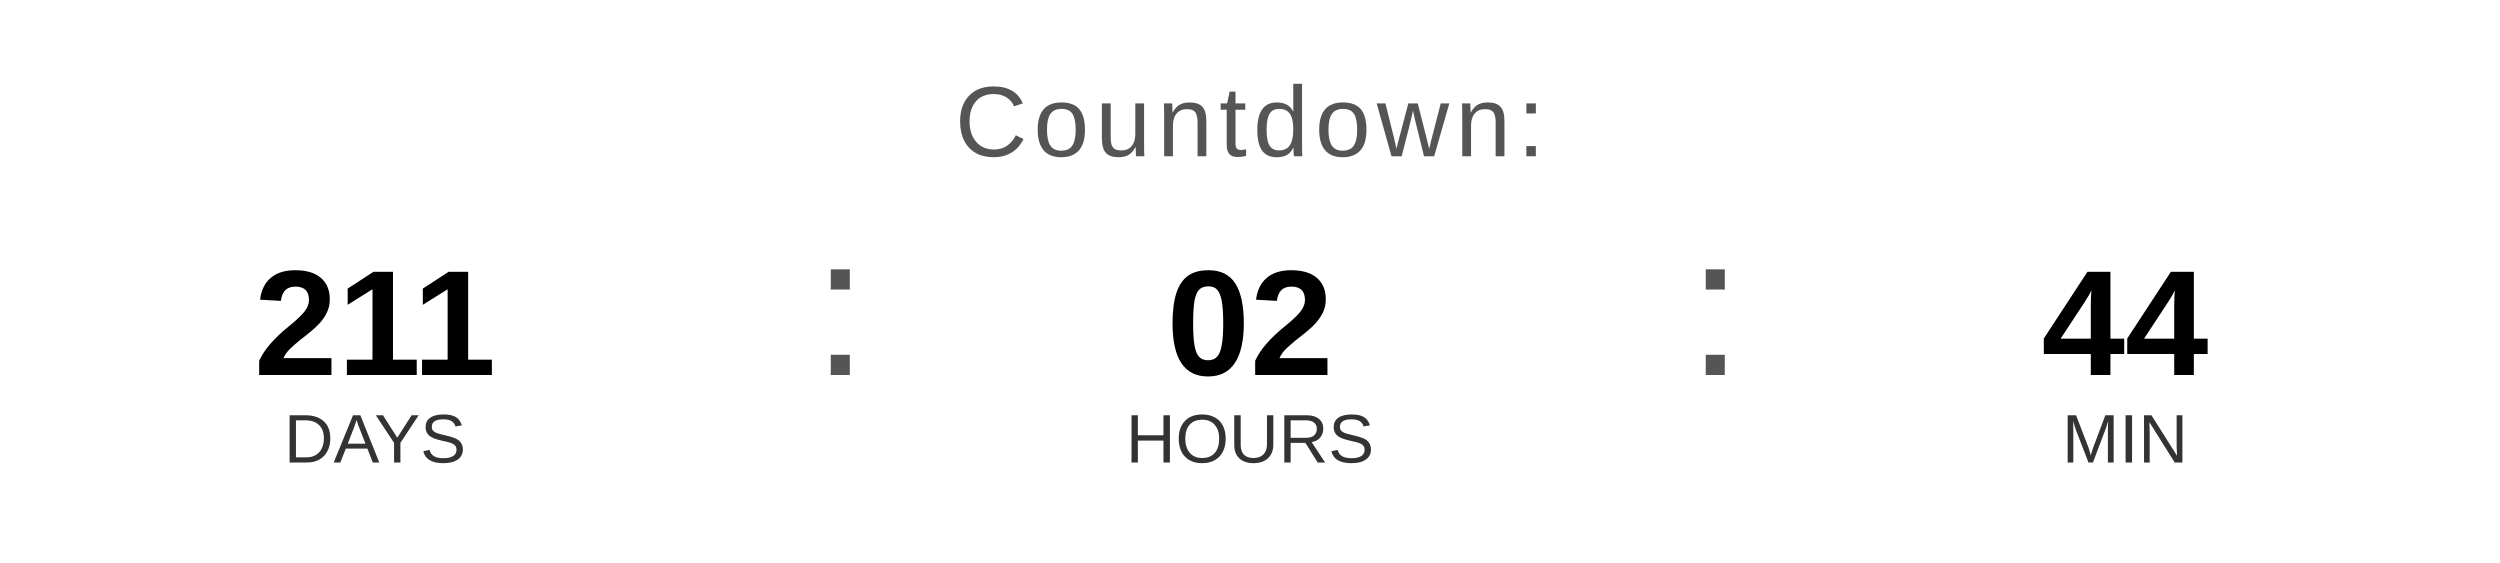
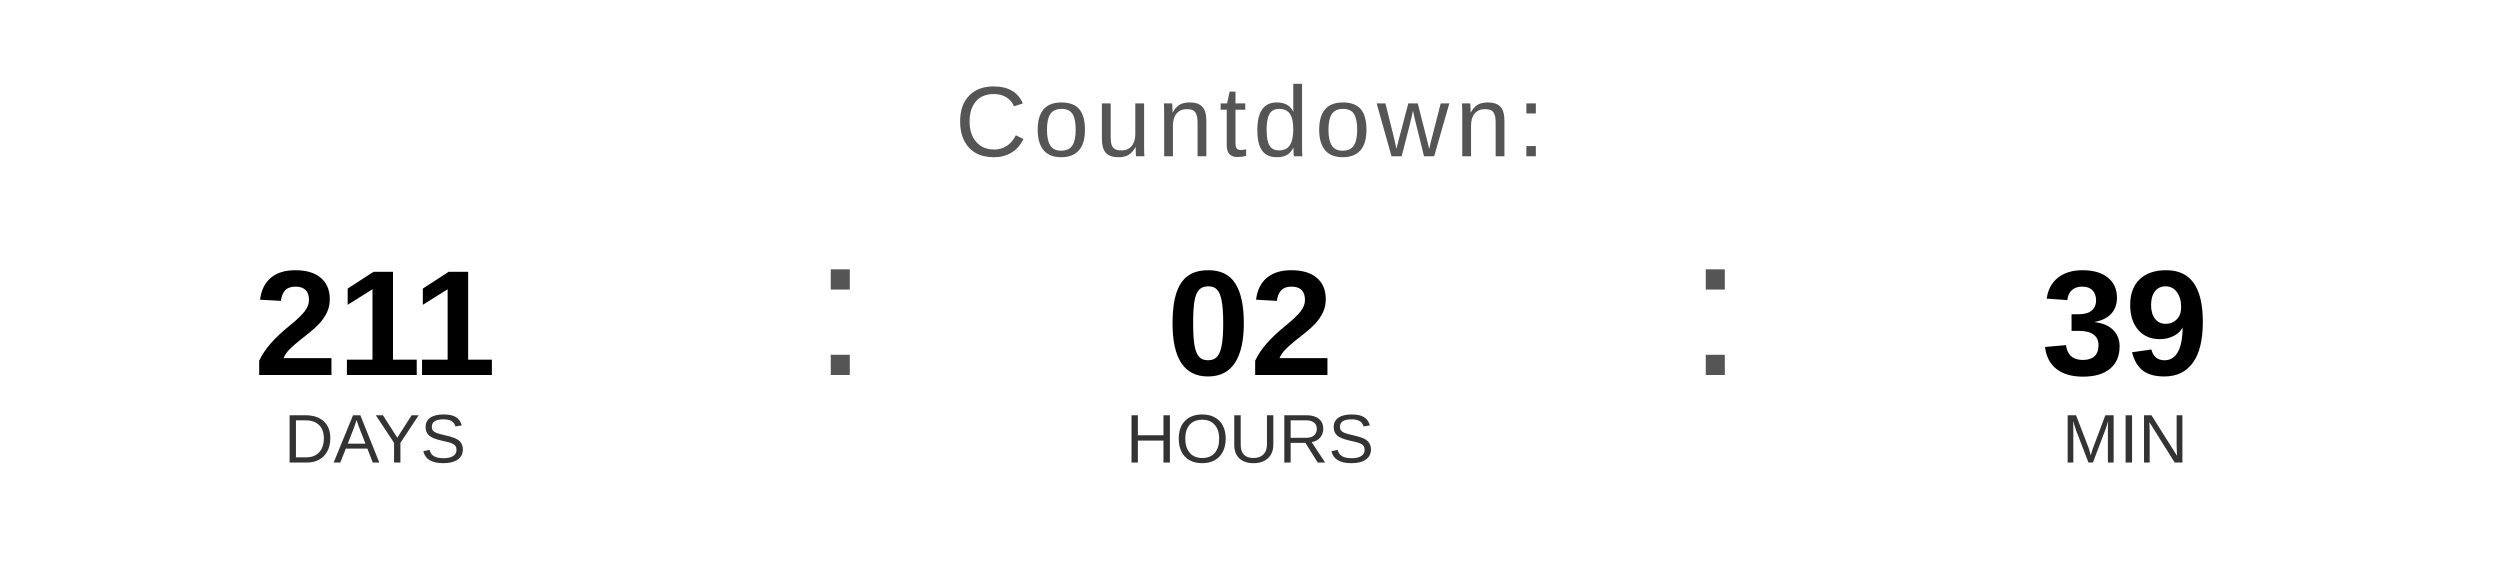
<svg xmlns="http://www.w3.org/2000/svg" width="400" height="90" viewBox="0 0 400 90">
  <text x="200" y="25" font-family="Arial, Helvetica, sans-serif" font-size="16" fill="#555555" text-anchor="middle" letter-spacing="1">
    Countdown:
  </text>
  <text x="60" y="60" font-family="Arial, Helvetica, sans-serif" font-size="24" font-weight="bold" fill="#000000" text-anchor="middle">211</text>
  <text x="60" y="74" font-family="Arial, Helvetica, sans-serif" font-size="11" fill="#333333" text-anchor="middle">DAYS</text>
  <text x="130" y="60" font-family="Arial, sans-serif" font-size="32" fill="#555555">:</text>
  <text x="200" y="60" font-family="Arial, Helvetica, sans-serif" font-size="24" font-weight="bold" fill="#000000" text-anchor="middle">02</text>
  <text x="200" y="74" font-family="Arial, Helvetica, sans-serif" font-size="11" fill="#333333" text-anchor="middle">HOURS</text>
  <text x="270" y="60" font-family="Arial, sans-serif" font-size="32" fill="#555555">:</text>
-   <text x="340" y="60" font-family="Arial, Helvetica, sans-serif" font-size="24" font-weight="bold" fill="#000000" text-anchor="middle">44</text>
+   <text x="340" y="60" font-family="Arial, Helvetica, sans-serif" font-size="24" font-weight="bold" fill="#000000" text-anchor="middle">39</text>
  <text x="340" y="74" font-family="Arial, Helvetica, sans-serif" font-size="11" fill="#333333" text-anchor="middle">MIN</text>
</svg>
